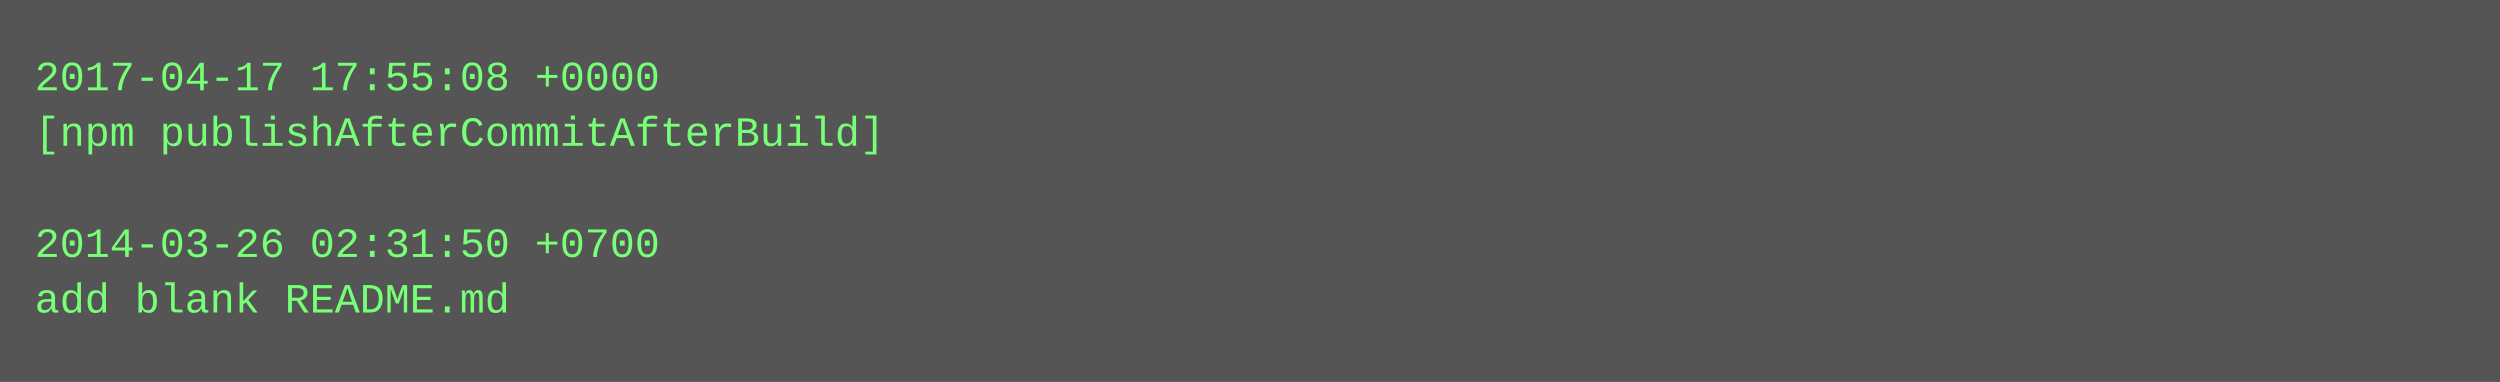
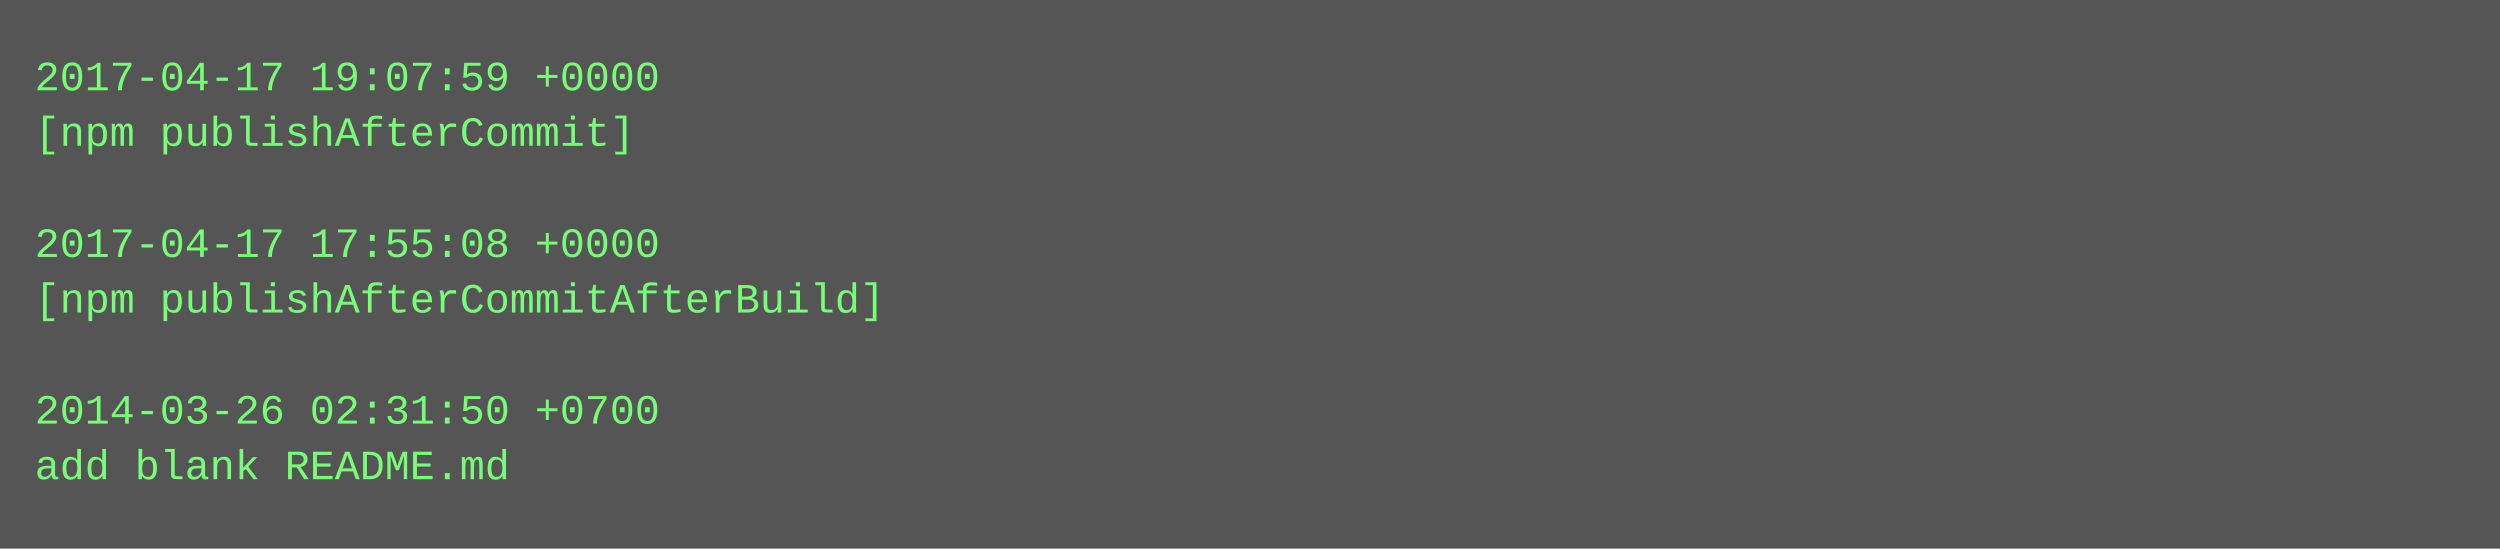
- <svg xmlns="http://www.w3.org/2000/svg" height="110" width="720">
-   <rect height="110" fill="#555" width="720" />
+ <svg xmlns="http://www.w3.org/2000/svg" height="158" width="720">
+   <rect height="158" fill="#555" width="720" />
  <text fill="#7f7" font-family="Courier New" font-size="12" xml:space="preserve">
-     <tspan x="10" y="26">2017-04-17 17:55:08 +0000</tspan>
-     <tspan x="10" y="42">[npm publishAfterCommitAfterBuild]</tspan>
+     <tspan x="10" y="26">2017-04-17 19:07:59 +0000</tspan>
+     <tspan x="10" y="42">[npm publishAfterCommit]</tspan>
    <tspan x="10" y="58" />
-     <tspan x="10" y="74">2014-03-26 02:31:50 +0700</tspan>
-     <tspan x="10" y="90">add blank README.md</tspan>
+     <tspan x="10" y="74">2017-04-17 17:55:08 +0000</tspan>
+     <tspan x="10" y="90">[npm publishAfterCommitAfterBuild]</tspan>
+     <tspan x="10" y="106" />
+     <tspan x="10" y="122">2014-03-26 02:31:50 +0700</tspan>
+     <tspan x="10" y="138">add blank README.md</tspan>
  </text>
</svg>
